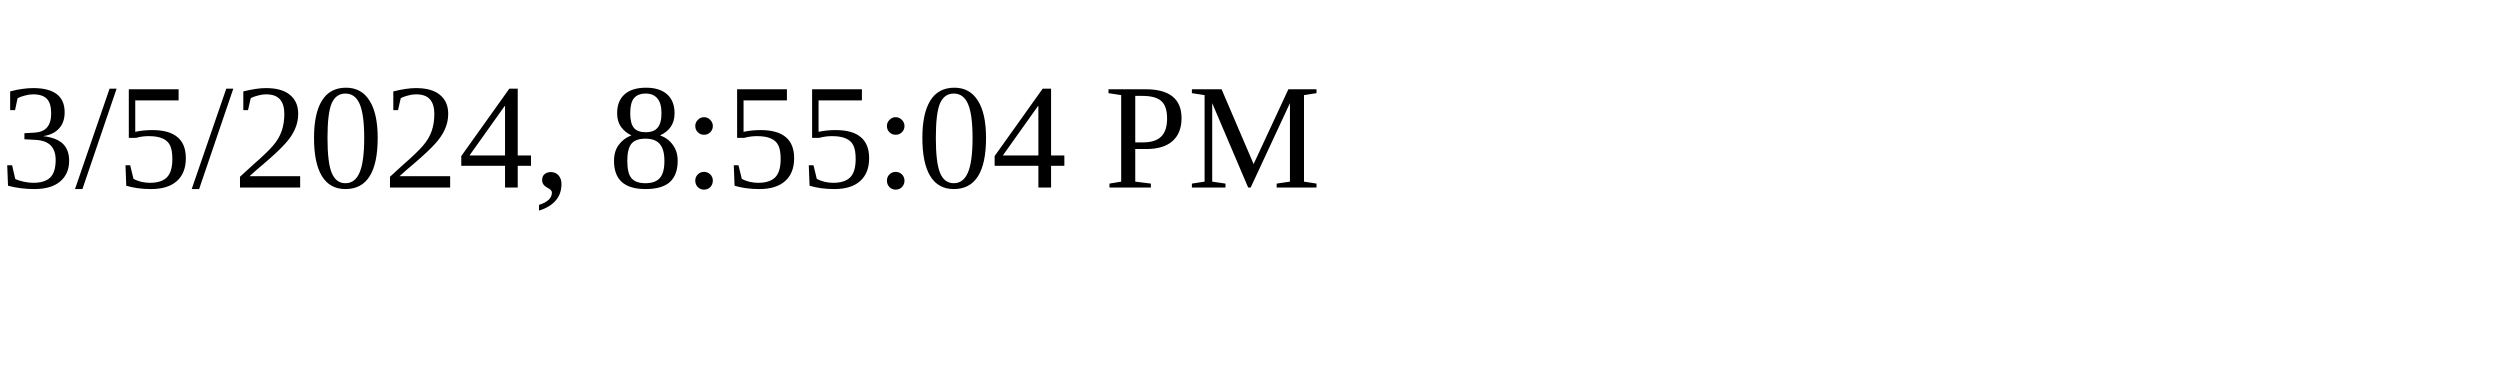
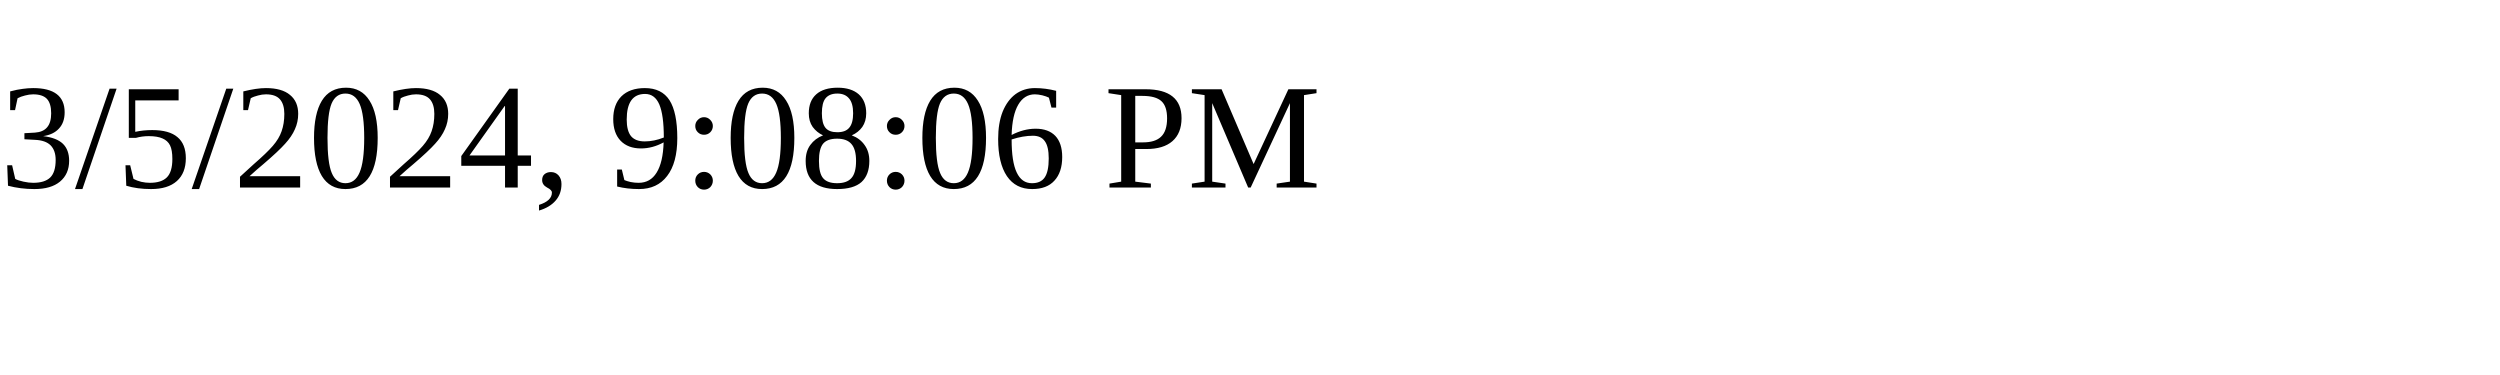
<svg xmlns="http://www.w3.org/2000/svg" height="30" width="200">
-   <text x="0" y="15">3/5/2024, 8:55:04 PM</text>
+   <text x="0" y="15">3/5/2024, 9:08:06 PM</text>
</svg>
